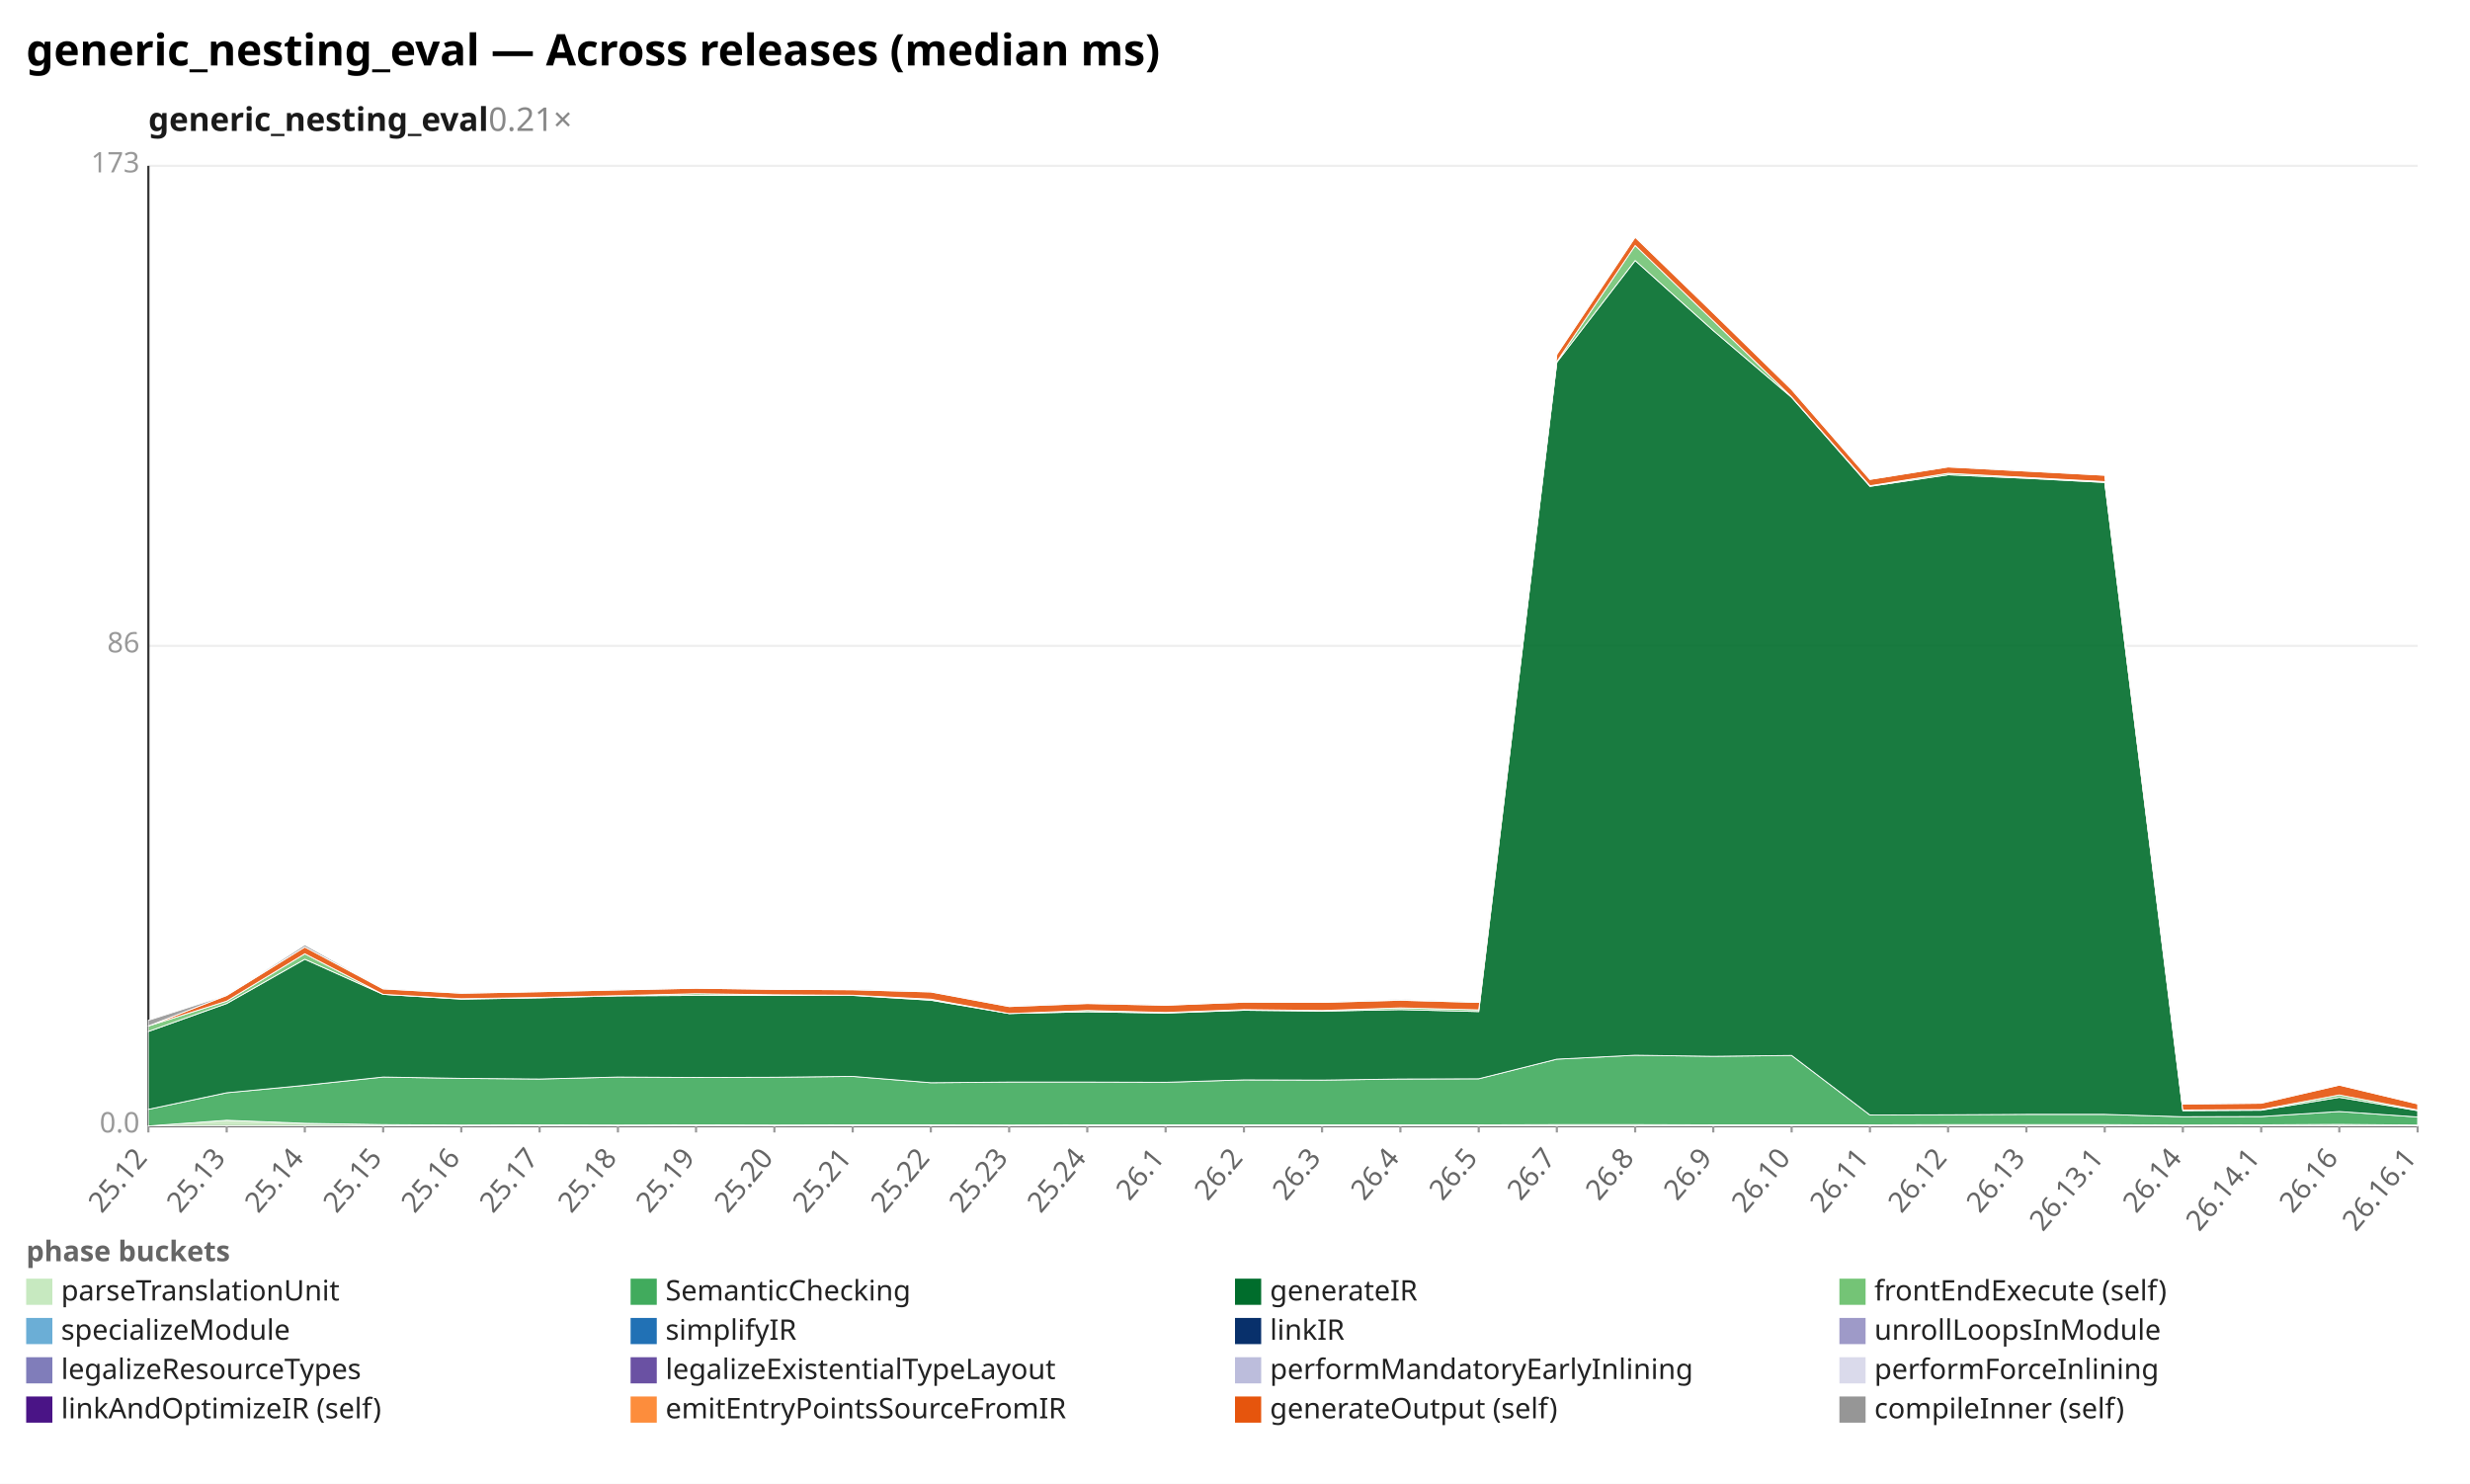
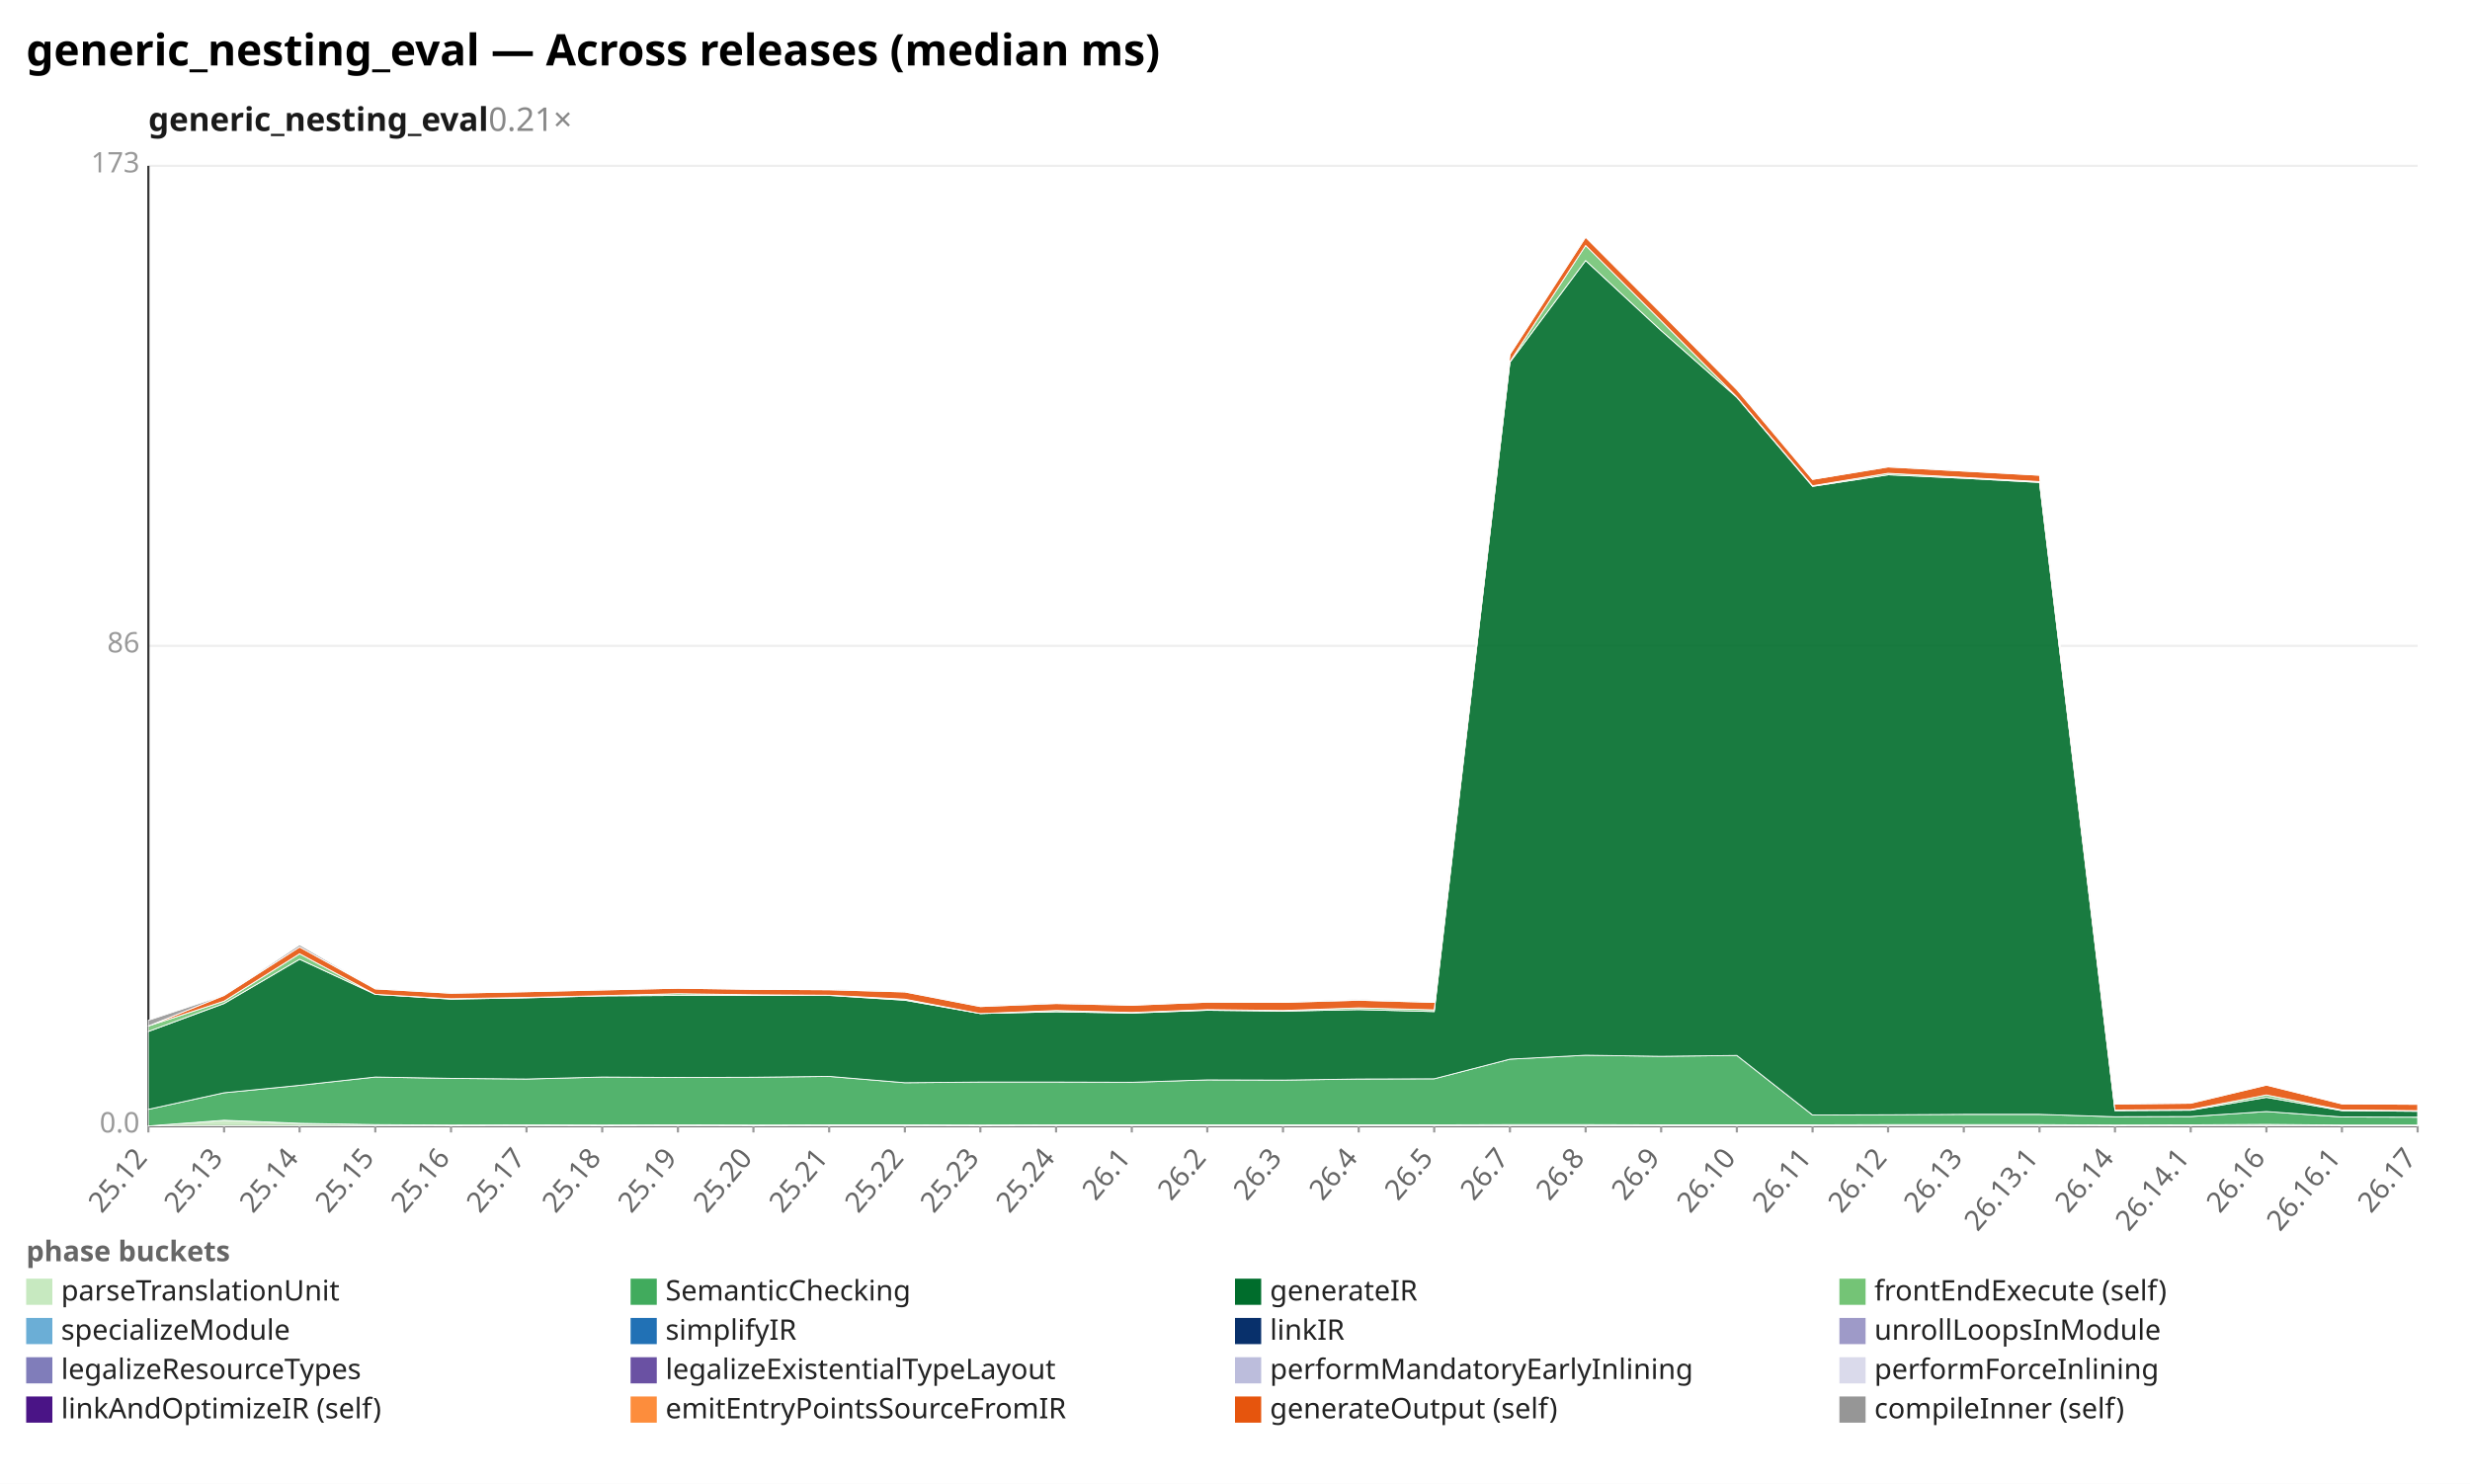
<svg xmlns="http://www.w3.org/2000/svg" width="1132" height="680" viewBox="0 0 1132 680" preserveAspectRatio="xMidYMid meet" font-family="sans-serif" font-size="13">
  <rect width="1132" height="680" fill="white" />
  <text x="12" y="30" font-size="20" font-weight="bold">generic_nesting_eval — Across releases (median ms)</text>
  <text x="68" y="60" font-size="15" font-weight="600" fill="#1a1a1a">generic_nesting_eval<tspan fill="#888" font-weight="400" text-decoration="none">  0.21×</tspan>
  </text>
  <line x1="68.0" y1="516.0" x2="1108.0" y2="516.0" stroke="#eee" />
  <text x="64.0" y="519.0" text-anchor="end" fill="#999">0.0</text>
  <line x1="68.0" y1="296.0" x2="1108.0" y2="296.0" stroke="#eee" />
  <text x="64.0" y="299.0" text-anchor="end" fill="#999">86</text>
  <line x1="68.0" y1="76.0" x2="1108.0" y2="76.0" stroke="#eee" />
  <text x="64.0" y="79.0" text-anchor="end" fill="#999">173</text>
  <line x1="68.0" y1="76.0" x2="68.0" y2="516.0" stroke="#333" />
  <line x1="68.0" y1="516.0" x2="1108.0" y2="516.0" stroke="#333" />
  <line x1="68.0" y1="516.0" x2="68.0" y2="519.0" stroke="#999" />
  <text x="68.0" y="531.0" text-anchor="end" fill="#666" transform="rotate(-50 68.0 531.0)">25.12</text>
-   <line x1="103.9" y1="516.0" x2="103.9" y2="519.0" stroke="#999" />
-   <text x="103.9" y="531.0" text-anchor="end" fill="#666" transform="rotate(-50 103.9 531.0)">25.13</text>
-   <line x1="139.7" y1="516.0" x2="139.7" y2="519.0" stroke="#999" />
-   <text x="139.7" y="531.0" text-anchor="end" fill="#666" transform="rotate(-50 139.7 531.0)">25.14</text>
-   <line x1="175.6" y1="516.0" x2="175.6" y2="519.0" stroke="#999" />
-   <text x="175.6" y="531.0" text-anchor="end" fill="#666" transform="rotate(-50 175.6 531.0)">25.15</text>
-   <line x1="211.4" y1="516.0" x2="211.4" y2="519.0" stroke="#999" />
-   <text x="211.4" y="531.0" text-anchor="end" fill="#666" transform="rotate(-50 211.4 531.0)">25.16</text>
-   <line x1="247.3" y1="516.0" x2="247.3" y2="519.0" stroke="#999" />
-   <text x="247.3" y="531.0" text-anchor="end" fill="#666" transform="rotate(-50 247.3 531.0)">25.17</text>
-   <line x1="283.2" y1="516.0" x2="283.2" y2="519.0" stroke="#999" />
-   <text x="283.2" y="531.0" text-anchor="end" fill="#666" transform="rotate(-50 283.2 531.0)">25.18</text>
-   <line x1="319.0" y1="516.0" x2="319.0" y2="519.0" stroke="#999" />
-   <text x="319.0" y="531.0" text-anchor="end" fill="#666" transform="rotate(-50 319.0 531.0)">25.19</text>
-   <line x1="354.9" y1="516.0" x2="354.9" y2="519.0" stroke="#999" />
-   <text x="354.9" y="531.0" text-anchor="end" fill="#666" transform="rotate(-50 354.9 531.0)">25.20</text>
-   <line x1="390.8" y1="516.0" x2="390.8" y2="519.0" stroke="#999" />
-   <text x="390.8" y="531.0" text-anchor="end" fill="#666" transform="rotate(-50 390.8 531.0)">25.21</text>
-   <line x1="426.6" y1="516.0" x2="426.6" y2="519.0" stroke="#999" />
-   <text x="426.6" y="531.0" text-anchor="end" fill="#666" transform="rotate(-50 426.6 531.0)">25.22</text>
-   <line x1="462.5" y1="516.0" x2="462.5" y2="519.0" stroke="#999" />
-   <text x="462.5" y="531.0" text-anchor="end" fill="#666" transform="rotate(-50 462.5 531.0)">25.23</text>
-   <line x1="498.3" y1="516.0" x2="498.3" y2="519.0" stroke="#999" />
-   <text x="498.3" y="531.0" text-anchor="end" fill="#666" transform="rotate(-50 498.3 531.0)">25.24</text>
-   <line x1="534.2" y1="516.0" x2="534.2" y2="519.0" stroke="#999" />
-   <text x="534.2" y="531.0" text-anchor="end" fill="#666" transform="rotate(-50 534.2 531.0)">26.1</text>
-   <line x1="570.1" y1="516.0" x2="570.1" y2="519.0" stroke="#999" />
-   <text x="570.1" y="531.0" text-anchor="end" fill="#666" transform="rotate(-50 570.1 531.0)">26.2</text>
-   <line x1="605.9" y1="516.0" x2="605.9" y2="519.0" stroke="#999" />
-   <text x="605.9" y="531.0" text-anchor="end" fill="#666" transform="rotate(-50 605.9 531.0)">26.3</text>
-   <line x1="641.8" y1="516.0" x2="641.8" y2="519.0" stroke="#999" />
-   <text x="641.8" y="531.0" text-anchor="end" fill="#666" transform="rotate(-50 641.8 531.0)">26.4</text>
-   <line x1="677.7" y1="516.0" x2="677.7" y2="519.0" stroke="#999" />
-   <text x="677.7" y="531.0" text-anchor="end" fill="#666" transform="rotate(-50 677.7 531.0)">26.5</text>
-   <line x1="713.5" y1="516.0" x2="713.5" y2="519.0" stroke="#999" />
-   <text x="713.5" y="531.0" text-anchor="end" fill="#666" transform="rotate(-50 713.5 531.0)">26.7</text>
-   <line x1="749.4" y1="516.0" x2="749.4" y2="519.0" stroke="#999" />
-   <text x="749.4" y="531.0" text-anchor="end" fill="#666" transform="rotate(-50 749.4 531.0)">26.8</text>
-   <line x1="785.2" y1="516.0" x2="785.2" y2="519.0" stroke="#999" />
-   <text x="785.2" y="531.0" text-anchor="end" fill="#666" transform="rotate(-50 785.2 531.0)">26.9</text>
-   <line x1="821.1" y1="516.0" x2="821.1" y2="519.0" stroke="#999" />
-   <text x="821.1" y="531.0" text-anchor="end" fill="#666" transform="rotate(-50 821.1 531.0)">26.10</text>
-   <line x1="857.0" y1="516.0" x2="857.0" y2="519.0" stroke="#999" />
-   <text x="857.0" y="531.0" text-anchor="end" fill="#666" transform="rotate(-50 857.0 531.0)">26.11</text>
-   <line x1="892.8" y1="516.0" x2="892.8" y2="519.0" stroke="#999" />
-   <text x="892.8" y="531.0" text-anchor="end" fill="#666" transform="rotate(-50 892.8 531.0)">26.12</text>
-   <line x1="928.7" y1="516.0" x2="928.7" y2="519.0" stroke="#999" />
-   <text x="928.7" y="531.0" text-anchor="end" fill="#666" transform="rotate(-50 928.7 531.0)">26.13</text>
-   <line x1="964.6" y1="516.0" x2="964.6" y2="519.0" stroke="#999" />
-   <text x="964.6" y="531.0" text-anchor="end" fill="#666" transform="rotate(-50 964.6 531.0)">26.13.1</text>
-   <line x1="1000.4" y1="516.0" x2="1000.4" y2="519.0" stroke="#999" />
-   <text x="1000.4" y="531.0" text-anchor="end" fill="#666" transform="rotate(-50 1000.4 531.0)">26.14</text>
-   <line x1="1036.3" y1="516.0" x2="1036.3" y2="519.0" stroke="#999" />
-   <text x="1036.3" y="531.0" text-anchor="end" fill="#666" transform="rotate(-50 1036.3 531.0)">26.14.1</text>
-   <line x1="1072.1" y1="516.0" x2="1072.1" y2="519.0" stroke="#999" />
-   <text x="1072.1" y="531.0" text-anchor="end" fill="#666" transform="rotate(-50 1072.1 531.0)">26.16</text>
+   <line x1="102.7" y1="516.0" x2="102.7" y2="519.0" stroke="#999" />
+   <text x="102.7" y="531.0" text-anchor="end" fill="#666" transform="rotate(-50 102.7 531.0)">25.13</text>
+   <line x1="137.3" y1="516.0" x2="137.3" y2="519.0" stroke="#999" />
+   <text x="137.3" y="531.0" text-anchor="end" fill="#666" transform="rotate(-50 137.3 531.0)">25.14</text>
+   <line x1="172.0" y1="516.0" x2="172.0" y2="519.0" stroke="#999" />
+   <text x="172.0" y="531.0" text-anchor="end" fill="#666" transform="rotate(-50 172.0 531.0)">25.15</text>
+   <line x1="206.7" y1="516.0" x2="206.7" y2="519.0" stroke="#999" />
+   <text x="206.7" y="531.0" text-anchor="end" fill="#666" transform="rotate(-50 206.7 531.0)">25.16</text>
+   <line x1="241.3" y1="516.0" x2="241.3" y2="519.0" stroke="#999" />
+   <text x="241.3" y="531.0" text-anchor="end" fill="#666" transform="rotate(-50 241.3 531.0)">25.17</text>
+   <line x1="276.0" y1="516.0" x2="276.0" y2="519.0" stroke="#999" />
+   <text x="276.0" y="531.0" text-anchor="end" fill="#666" transform="rotate(-50 276.0 531.0)">25.18</text>
+   <line x1="310.7" y1="516.0" x2="310.7" y2="519.0" stroke="#999" />
+   <text x="310.7" y="531.0" text-anchor="end" fill="#666" transform="rotate(-50 310.7 531.0)">25.19</text>
+   <line x1="345.3" y1="516.0" x2="345.3" y2="519.0" stroke="#999" />
+   <text x="345.3" y="531.0" text-anchor="end" fill="#666" transform="rotate(-50 345.3 531.0)">25.20</text>
+   <line x1="380.0" y1="516.0" x2="380.0" y2="519.0" stroke="#999" />
+   <text x="380.0" y="531.0" text-anchor="end" fill="#666" transform="rotate(-50 380.0 531.0)">25.21</text>
+   <line x1="414.7" y1="516.0" x2="414.7" y2="519.0" stroke="#999" />
+   <text x="414.7" y="531.0" text-anchor="end" fill="#666" transform="rotate(-50 414.7 531.0)">25.22</text>
+   <line x1="449.3" y1="516.0" x2="449.3" y2="519.0" stroke="#999" />
+   <text x="449.3" y="531.0" text-anchor="end" fill="#666" transform="rotate(-50 449.3 531.0)">25.23</text>
+   <line x1="484.0" y1="516.0" x2="484.0" y2="519.0" stroke="#999" />
+   <text x="484.0" y="531.0" text-anchor="end" fill="#666" transform="rotate(-50 484.0 531.0)">25.24</text>
+   <line x1="518.7" y1="516.0" x2="518.7" y2="519.0" stroke="#999" />
+   <text x="518.7" y="531.0" text-anchor="end" fill="#666" transform="rotate(-50 518.7 531.0)">26.1</text>
+   <line x1="553.3" y1="516.0" x2="553.3" y2="519.0" stroke="#999" />
+   <text x="553.3" y="531.0" text-anchor="end" fill="#666" transform="rotate(-50 553.3 531.0)">26.2</text>
+   <line x1="588.0" y1="516.0" x2="588.0" y2="519.0" stroke="#999" />
+   <text x="588.0" y="531.0" text-anchor="end" fill="#666" transform="rotate(-50 588.0 531.0)">26.3</text>
+   <line x1="622.7" y1="516.0" x2="622.7" y2="519.0" stroke="#999" />
+   <text x="622.7" y="531.0" text-anchor="end" fill="#666" transform="rotate(-50 622.7 531.0)">26.4</text>
+   <line x1="657.3" y1="516.0" x2="657.3" y2="519.0" stroke="#999" />
+   <text x="657.3" y="531.0" text-anchor="end" fill="#666" transform="rotate(-50 657.3 531.0)">26.5</text>
+   <line x1="692.0" y1="516.0" x2="692.0" y2="519.0" stroke="#999" />
+   <text x="692.0" y="531.0" text-anchor="end" fill="#666" transform="rotate(-50 692.0 531.0)">26.7</text>
+   <line x1="726.7" y1="516.0" x2="726.7" y2="519.0" stroke="#999" />
+   <text x="726.7" y="531.0" text-anchor="end" fill="#666" transform="rotate(-50 726.7 531.0)">26.8</text>
+   <line x1="761.3" y1="516.0" x2="761.3" y2="519.0" stroke="#999" />
+   <text x="761.3" y="531.0" text-anchor="end" fill="#666" transform="rotate(-50 761.3 531.0)">26.9</text>
+   <line x1="796.0" y1="516.0" x2="796.0" y2="519.0" stroke="#999" />
+   <text x="796.0" y="531.0" text-anchor="end" fill="#666" transform="rotate(-50 796.0 531.0)">26.10</text>
+   <line x1="830.7" y1="516.0" x2="830.7" y2="519.0" stroke="#999" />
+   <text x="830.7" y="531.0" text-anchor="end" fill="#666" transform="rotate(-50 830.7 531.0)">26.11</text>
+   <line x1="865.3" y1="516.0" x2="865.3" y2="519.0" stroke="#999" />
+   <text x="865.3" y="531.0" text-anchor="end" fill="#666" transform="rotate(-50 865.3 531.0)">26.12</text>
+   <line x1="900.0" y1="516.0" x2="900.0" y2="519.0" stroke="#999" />
+   <text x="900.0" y="531.0" text-anchor="end" fill="#666" transform="rotate(-50 900.0 531.0)">26.13</text>
+   <line x1="934.7" y1="516.0" x2="934.7" y2="519.0" stroke="#999" />
+   <text x="934.7" y="531.0" text-anchor="end" fill="#666" transform="rotate(-50 934.7 531.0)">26.13.1</text>
+   <line x1="969.3" y1="516.0" x2="969.3" y2="519.0" stroke="#999" />
+   <text x="969.3" y="531.0" text-anchor="end" fill="#666" transform="rotate(-50 969.3 531.0)">26.14</text>
+   <line x1="1004.0" y1="516.0" x2="1004.0" y2="519.0" stroke="#999" />
+   <text x="1004.0" y="531.0" text-anchor="end" fill="#666" transform="rotate(-50 1004.0 531.0)">26.14.1</text>
+   <line x1="1038.7" y1="516.0" x2="1038.7" y2="519.0" stroke="#999" />
+   <text x="1038.7" y="531.0" text-anchor="end" fill="#666" transform="rotate(-50 1038.7 531.0)">26.16</text>
+   <line x1="1073.3" y1="516.0" x2="1073.3" y2="519.0" stroke="#999" />
+   <text x="1073.3" y="531.0" text-anchor="end" fill="#666" transform="rotate(-50 1073.3 531.0)">26.16.1</text>
  <line x1="1108.0" y1="516.0" x2="1108.0" y2="519.0" stroke="#999" />
-   <text x="1108.0" y="531.0" text-anchor="end" fill="#666" transform="rotate(-50 1108.0 531.0)">26.16.1</text>
-   <polygon points="68.0,516.0 103.9,513.4 139.7,514.8 175.6,515.4 211.4,515.6 247.3,515.5 283.2,515.6 319.0,515.5 354.9,515.6 390.8,515.5 426.6,515.5 462.5,515.6 498.3,515.5 534.2,515.5 570.1,515.5 605.9,515.5 641.8,515.5 677.7,515.5 713.5,515.4 749.4,515.4 785.2,515.5 821.1,515.5 857.0,515.5 892.8,515.4 928.7,515.4 964.6,515.4 1000.4,515.6 1036.3,515.5 1072.1,515.3 1108.0,515.6 1108.0,516.0 1072.1,516.0 1036.3,516.0 1000.4,516.0 964.6,516.0 928.7,516.0 892.8,516.0 857.0,516.0 821.1,516.0 785.2,516.0 749.4,516.0 713.5,516.0 677.7,516.0 641.8,516.0 605.9,516.0 570.1,516.0 534.2,516.0 498.3,516.0 462.5,516.0 426.6,516.0 390.8,516.0 354.9,516.0 319.0,516.0 283.2,516.0 247.3,516.0 211.4,516.0 175.6,516.0 139.7,516.0 103.9,516.0 68.0,516.0" fill="#c7e9c0" fill-opacity="0.9" stroke="#fff" stroke-width="0.4" />
-   <polygon points="68.0,508.4 103.9,500.8 139.7,497.4 175.6,493.6 211.4,494.2 247.3,494.5 283.2,493.6 319.0,493.8 354.9,493.7 390.8,493.3 426.6,496.2 462.5,495.9 498.3,495.9 534.2,496.0 570.1,494.9 605.9,495.0 641.8,494.5 677.7,494.4 713.5,485.4 749.4,483.6 785.2,484.1 821.1,483.7 857.0,511.0 892.8,510.9 928.7,510.7 964.6,510.7 1000.4,511.8 1036.3,511.7 1072.1,509.4 1108.0,511.9 1108.0,515.6 1072.1,515.3 1036.3,515.5 1000.4,515.6 964.6,515.4 928.7,515.4 892.8,515.4 857.0,515.5 821.1,515.5 785.2,515.5 749.4,515.4 713.5,515.4 677.7,515.5 641.8,515.5 605.9,515.5 570.1,515.5 534.2,515.5 498.3,515.5 462.5,515.6 426.6,515.5 390.8,515.5 354.9,515.6 319.0,515.5 283.2,515.6 247.3,515.5 211.4,515.6 175.6,515.4 139.7,514.8 103.9,513.4 68.0,516.0" fill="#41ab5d" fill-opacity="0.9" stroke="#fff" stroke-width="0.4" />
-   <polygon points="68.0,472.7 103.9,459.9 139.7,439.6 175.6,455.7 211.4,457.9 247.3,457.3 283.2,456.4 319.0,456.2 354.9,456.2 390.8,456.2 426.6,458.4 462.5,464.5 498.3,463.7 534.2,464.3 570.1,463.0 605.9,463.4 641.8,462.7 677.7,463.6 713.5,166.0 749.4,119.4 785.2,151.5 821.1,182.1 857.0,222.9 892.8,217.6 928.7,219.2 964.6,221.1 1000.4,509.0 1036.3,508.8 1072.1,502.9 1108.0,509.0 1108.0,511.9 1072.1,509.4 1036.3,511.7 1000.4,511.8 964.6,510.7 928.7,510.7 892.8,510.9 857.0,511.0 821.1,483.7 785.2,484.1 749.4,483.6 713.5,485.4 677.7,494.4 641.8,494.5 605.9,495.0 570.1,494.9 534.2,496.0 498.3,495.9 462.5,495.9 426.6,496.2 390.8,493.3 354.9,493.7 319.0,493.8 283.2,493.6 247.3,494.5 211.4,494.2 175.6,493.6 139.7,497.4 103.9,500.8 68.0,508.4" fill="#006d2c" fill-opacity="0.9" stroke="#fff" stroke-width="0.4" />
-   <polygon points="68.0,470.2 103.9,458.8 139.7,437.1 175.6,455.7 211.4,457.7 247.3,457.1 283.2,456.3 319.0,455.4 354.9,455.9 390.8,456.1 426.6,457.9 462.5,464.5 498.3,463.1 534.2,464.0 570.1,462.7 605.9,463.1 641.8,461.9 677.7,462.8 713.5,165.7 749.4,112.5 785.2,147.0 821.1,181.9 857.0,222.6 892.8,216.9 928.7,218.8 964.6,220.7 1000.4,508.7 1036.3,508.5 1072.1,501.8 1108.0,508.7 1108.0,509.0 1072.1,502.9 1036.3,508.8 1000.4,509.0 964.6,221.1 928.7,219.2 892.8,217.6 857.0,222.9 821.1,182.1 785.2,151.5 749.4,119.4 713.5,166.0 677.7,463.6 641.8,462.7 605.9,463.4 570.1,463.0 534.2,464.3 498.3,463.7 462.5,464.5 426.6,458.4 390.8,456.2 354.9,456.2 319.0,456.2 283.2,456.4 247.3,457.3 211.4,457.9 175.6,455.7 139.7,439.6 103.9,459.9 68.0,472.7" fill="#74c476" fill-opacity="0.9" stroke="#fff" stroke-width="0.4" />
-   <polygon points="68.0,470.2 103.9,456.2 139.7,434.0 175.6,453.2 211.4,455.2 247.3,454.5 283.2,453.7 319.0,452.9 354.9,453.4 390.8,453.6 426.6,454.6 462.5,461.3 498.3,459.9 534.2,460.7 570.1,459.3 605.9,459.4 641.8,458.4 677.7,459.4 713.5,162.4 749.4,108.7 785.2,143.4 821.1,178.5 857.0,219.7 892.8,214.0 928.7,215.9 964.6,217.8 1000.4,506.0 1036.3,505.6 1072.1,497.3 1108.0,505.9 1108.0,508.7 1072.1,501.8 1036.3,508.5 1000.4,508.7 964.6,220.7 928.7,218.8 892.8,216.9 857.0,222.6 821.1,181.9 785.2,147.0 749.4,112.5 713.5,165.7 677.7,462.8 641.8,461.9 605.9,463.1 570.1,462.7 534.2,464.0 498.3,463.1 462.5,464.5 426.6,457.9 390.8,456.1 354.9,455.9 319.0,455.4 283.2,456.3 247.3,457.1 211.4,457.7 175.6,455.7 139.7,437.1 103.9,458.8 68.0,470.2" fill="#e6550d" fill-opacity="0.9" stroke="#fff" stroke-width="0.4" />
-   <polygon points="68.0,467.6 103.9,456.1 139.7,433.0 175.6,453.1 211.4,455.1 247.3,454.5 283.2,453.6 319.0,452.9 354.9,453.4 390.8,453.4 426.6,454.5 462.5,461.2 498.3,459.6 534.2,460.7 570.1,459.2 605.9,459.4 641.8,458.0 677.7,459.4 713.5,162.4 749.4,108.6 785.2,143.4 821.1,178.4 857.0,219.7 892.8,213.9 928.7,215.8 964.6,217.8 1000.4,505.9 1036.3,505.5 1072.1,497.3 1108.0,505.9 1108.0,505.9 1072.1,497.3 1036.3,505.6 1000.4,506.0 964.6,217.8 928.7,215.9 892.8,214.0 857.0,219.7 821.1,178.5 785.2,143.4 749.4,108.7 713.5,162.4 677.7,459.4 641.8,458.4 605.9,459.4 570.1,459.3 534.2,460.7 498.3,459.9 462.5,461.3 426.6,454.6 390.8,453.6 354.9,453.4 319.0,452.9 283.2,453.7 247.3,454.5 211.4,455.2 175.6,453.2 139.7,434.0 103.9,456.2 68.0,470.2" fill="#969696" fill-opacity="0.9" stroke="#fff" stroke-width="0.4" />
+   <text x="1108.0" y="531.0" text-anchor="end" fill="#666" transform="rotate(-50 1108.0 531.0)">26.17</text>
+   <polygon points="68.0,516.0 102.7,513.4 137.3,514.8 172.0,515.4 206.7,515.6 241.3,515.5 276.0,515.6 310.7,515.5 345.3,515.6 380.0,515.5 414.7,515.5 449.3,515.6 484.0,515.5 518.7,515.5 553.3,515.5 588.0,515.5 622.7,515.5 657.3,515.5 692.0,515.4 726.7,515.4 761.3,515.5 796.0,515.5 830.7,515.5 865.3,515.4 900.0,515.4 934.7,515.4 969.3,515.6 1004.0,515.5 1038.7,515.3 1073.3,515.6 1108.0,515.6 1108.0,516.0 1073.3,516.0 1038.7,516.0 1004.0,516.0 969.3,516.0 934.7,516.0 900.0,516.0 865.3,516.0 830.7,516.0 796.0,516.0 761.3,516.0 726.7,516.0 692.0,516.0 657.3,516.0 622.7,516.0 588.0,516.0 553.3,516.0 518.7,516.0 484.0,516.0 449.3,516.0 414.7,516.0 380.0,516.0 345.3,516.0 310.7,516.0 276.0,516.0 241.3,516.0 206.7,516.0 172.0,516.0 137.3,516.0 102.7,516.0 68.0,516.0" fill="#c7e9c0" fill-opacity="0.9" stroke="#fff" stroke-width="0.4" />
+   <polygon points="68.0,508.4 102.7,500.8 137.3,497.4 172.0,493.6 206.7,494.2 241.3,494.5 276.0,493.6 310.7,493.8 345.3,493.7 380.0,493.3 414.7,496.2 449.3,495.9 484.0,495.9 518.7,496.0 553.3,494.9 588.0,495.0 622.7,494.5 657.3,494.4 692.0,485.4 726.7,483.6 761.3,484.1 796.0,483.7 830.7,511.0 865.3,510.9 900.0,510.7 934.7,510.7 969.3,511.8 1004.0,511.7 1038.7,509.4 1073.3,511.9 1108.0,512.0 1108.0,515.6 1073.3,515.6 1038.7,515.3 1004.0,515.5 969.3,515.6 934.7,515.4 900.0,515.4 865.3,515.4 830.7,515.5 796.0,515.5 761.3,515.5 726.7,515.4 692.0,515.4 657.3,515.5 622.7,515.5 588.0,515.5 553.3,515.5 518.7,515.5 484.0,515.5 449.3,515.6 414.7,515.5 380.0,515.5 345.3,515.6 310.7,515.5 276.0,515.6 241.3,515.5 206.7,515.6 172.0,515.4 137.3,514.8 102.7,513.4 68.0,516.0" fill="#41ab5d" fill-opacity="0.9" stroke="#fff" stroke-width="0.4" />
+   <polygon points="68.0,472.7 102.7,459.9 137.3,439.6 172.0,455.7 206.7,457.9 241.3,457.3 276.0,456.4 310.7,456.2 345.3,456.2 380.0,456.2 414.7,458.4 449.3,464.5 484.0,463.7 518.7,464.3 553.3,463.0 588.0,463.4 622.7,462.7 657.3,463.6 692.0,166.0 726.7,119.4 761.3,151.5 796.0,182.1 830.7,222.9 865.3,217.6 900.0,219.2 934.7,221.1 969.3,509.0 1004.0,508.8 1038.7,502.9 1073.3,509.0 1108.0,509.3 1108.0,512.0 1073.3,511.9 1038.7,509.4 1004.0,511.7 969.3,511.8 934.7,510.7 900.0,510.7 865.3,510.9 830.7,511.0 796.0,483.7 761.3,484.1 726.7,483.6 692.0,485.4 657.3,494.4 622.7,494.5 588.0,495.0 553.3,494.9 518.7,496.0 484.0,495.9 449.3,495.9 414.7,496.2 380.0,493.3 345.3,493.7 310.7,493.8 276.0,493.6 241.3,494.5 206.7,494.2 172.0,493.6 137.3,497.4 102.7,500.8 68.0,508.4" fill="#006d2c" fill-opacity="0.9" stroke="#fff" stroke-width="0.4" />
+   <polygon points="68.0,470.2 102.7,458.8 137.3,437.1 172.0,455.7 206.7,457.7 241.3,457.1 276.0,456.3 310.7,455.4 345.3,455.9 380.0,456.1 414.7,457.9 449.3,464.5 484.0,463.1 518.7,464.0 553.3,462.7 588.0,463.1 622.7,461.9 657.3,462.8 692.0,165.7 726.7,112.5 761.3,147.0 796.0,181.9 830.7,222.6 865.3,216.9 900.0,218.8 934.7,220.7 969.3,508.7 1004.0,508.5 1038.7,501.8 1073.3,508.7 1108.0,509.0 1108.0,509.3 1073.3,509.0 1038.7,502.9 1004.0,508.8 969.3,509.0 934.7,221.1 900.0,219.2 865.3,217.6 830.7,222.9 796.0,182.1 761.3,151.5 726.7,119.4 692.0,166.0 657.3,463.6 622.7,462.7 588.0,463.4 553.3,463.0 518.7,464.3 484.0,463.7 449.3,464.5 414.7,458.4 380.0,456.2 345.3,456.2 310.7,456.2 276.0,456.4 241.3,457.3 206.7,457.9 172.0,455.7 137.3,439.6 102.7,459.9 68.0,472.7" fill="#74c476" fill-opacity="0.9" stroke="#fff" stroke-width="0.4" />
+   <polygon points="68.0,470.2 102.7,456.2 137.3,434.0 172.0,453.2 206.7,455.2 241.3,454.5 276.0,453.7 310.7,452.9 345.3,453.4 380.0,453.6 414.7,454.6 449.3,461.3 484.0,459.9 518.7,460.7 553.3,459.3 588.0,459.4 622.7,458.4 657.3,459.4 692.0,162.4 726.7,108.7 761.3,143.4 796.0,178.5 830.7,219.7 865.3,214.0 900.0,215.9 934.7,217.8 969.3,506.0 1004.0,505.6 1038.7,497.3 1073.3,505.9 1108.0,506.1 1108.0,509.0 1073.3,508.7 1038.7,501.8 1004.0,508.5 969.3,508.7 934.7,220.7 900.0,218.8 865.3,216.9 830.7,222.6 796.0,181.9 761.3,147.0 726.7,112.5 692.0,165.7 657.3,462.8 622.7,461.9 588.0,463.1 553.3,462.7 518.7,464.0 484.0,463.1 449.3,464.5 414.7,457.9 380.0,456.1 345.3,455.9 310.7,455.4 276.0,456.3 241.3,457.1 206.7,457.7 172.0,455.7 137.3,437.1 102.7,458.8 68.0,470.2" fill="#e6550d" fill-opacity="0.9" stroke="#fff" stroke-width="0.4" />
+   <polygon points="68.0,467.6 102.7,456.1 137.3,433.0 172.0,453.1 206.7,455.1 241.3,454.5 276.0,453.6 310.7,452.9 345.3,453.4 380.0,453.4 414.7,454.5 449.3,461.2 484.0,459.6 518.7,460.7 553.3,459.2 588.0,459.4 622.7,458.0 657.3,459.4 692.0,162.4 726.7,108.6 761.3,143.4 796.0,178.4 830.7,219.7 865.3,213.9 900.0,215.8 934.7,217.8 969.3,505.9 1004.0,505.5 1038.7,497.3 1073.3,505.9 1108.0,506.0 1108.0,506.1 1073.3,505.9 1038.7,497.3 1004.0,505.6 969.3,506.0 934.7,217.8 900.0,215.9 865.3,214.0 830.7,219.7 796.0,178.5 761.3,143.4 726.7,108.7 692.0,162.4 657.3,459.4 622.7,458.4 588.0,459.4 553.3,459.3 518.7,460.7 484.0,459.9 449.3,461.3 414.7,454.6 380.0,453.6 345.3,453.4 310.7,452.9 276.0,453.7 241.3,454.5 206.7,455.2 172.0,453.2 137.3,434.0 102.7,456.2 68.0,470.2" fill="#969696" fill-opacity="0.9" stroke="#fff" stroke-width="0.4" />
  <text x="12" y="578" fill="#666" font-weight="600">phase buckets</text>
  <rect x="12" y="586" width="12" height="12" fill="#c7e9c0" />
  <text x="28" y="596" fill="#222">parseTranslationUnit</text>
  <rect x="289" y="586" width="12" height="12" fill="#41ab5d" />
  <text x="305" y="596" fill="#222">SemanticChecking</text>
  <rect x="566" y="586" width="12" height="12" fill="#006d2c" />
  <text x="582" y="596" fill="#222">generateIR</text>
  <rect x="843" y="586" width="12" height="12" fill="#74c476" />
  <text x="859" y="596" fill="#222">frontEndExecute (self)</text>
  <rect x="12" y="604" width="12" height="12" fill="#6baed6" />
  <text x="28" y="614" fill="#222">specializeModule</text>
  <rect x="289" y="604" width="12" height="12" fill="#2171b5" />
  <text x="305" y="614" fill="#222">simplifyIR</text>
  <rect x="566" y="604" width="12" height="12" fill="#08306b" />
  <text x="582" y="614" fill="#222">linkIR</text>
  <rect x="843" y="604" width="12" height="12" fill="#9e9ac8" />
  <text x="859" y="614" fill="#222">unrollLoopsInModule</text>
  <rect x="12" y="622" width="12" height="12" fill="#807dba" />
  <text x="28" y="632" fill="#222">legalizeResourceTypes</text>
  <rect x="289" y="622" width="12" height="12" fill="#6a51a3" />
  <text x="305" y="632" fill="#222">legalizeExistentialTypeLayout</text>
  <rect x="566" y="622" width="12" height="12" fill="#bcbddc" />
  <text x="582" y="632" fill="#222">performMandatoryEarlyInlining</text>
  <rect x="843" y="622" width="12" height="12" fill="#dadaeb" />
  <text x="859" y="632" fill="#222">performForceInlining</text>
  <rect x="12" y="640" width="12" height="12" fill="#4a1486" />
  <text x="28" y="650" fill="#222">linkAndOptimizeIR (self)</text>
  <rect x="289" y="640" width="12" height="12" fill="#fd8d3c" />
  <text x="305" y="650" fill="#222">emitEntryPointsSourceFromIR</text>
  <rect x="566" y="640" width="12" height="12" fill="#e6550d" />
  <text x="582" y="650" fill="#222">generateOutput (self)</text>
  <rect x="843" y="640" width="12" height="12" fill="#969696" />
  <text x="859" y="650" fill="#222">compileInner (self)</text>
</svg>
